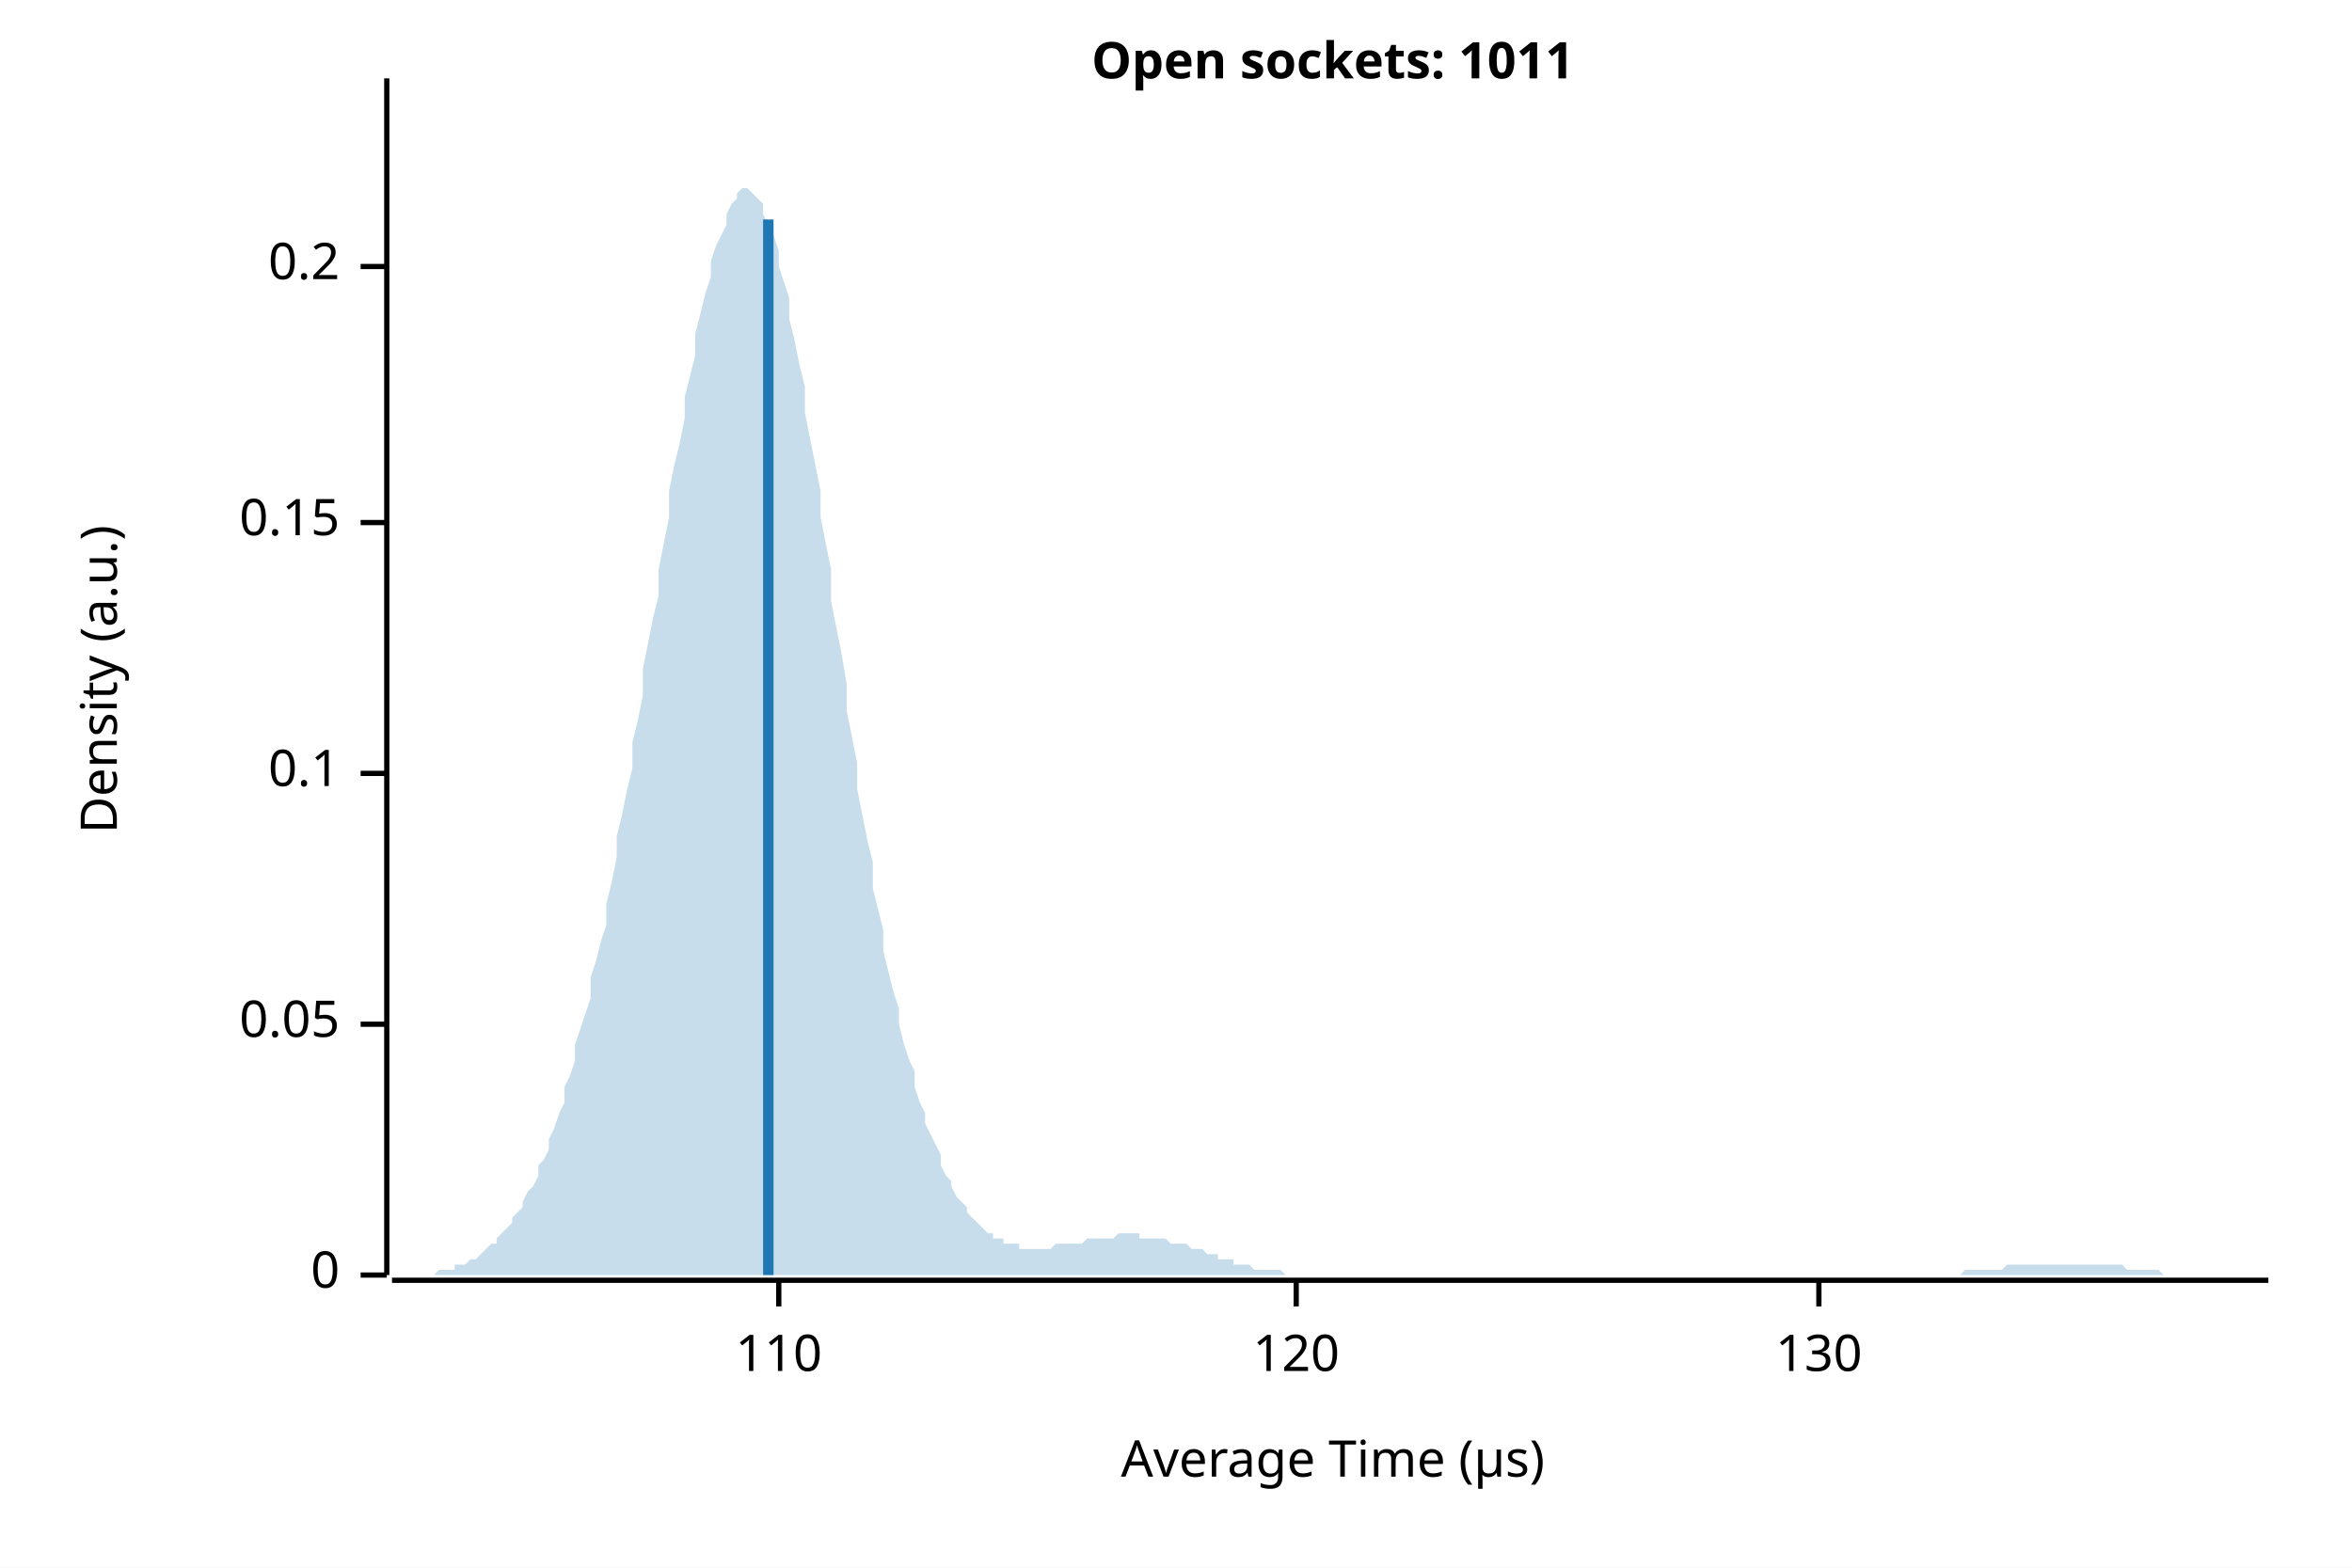
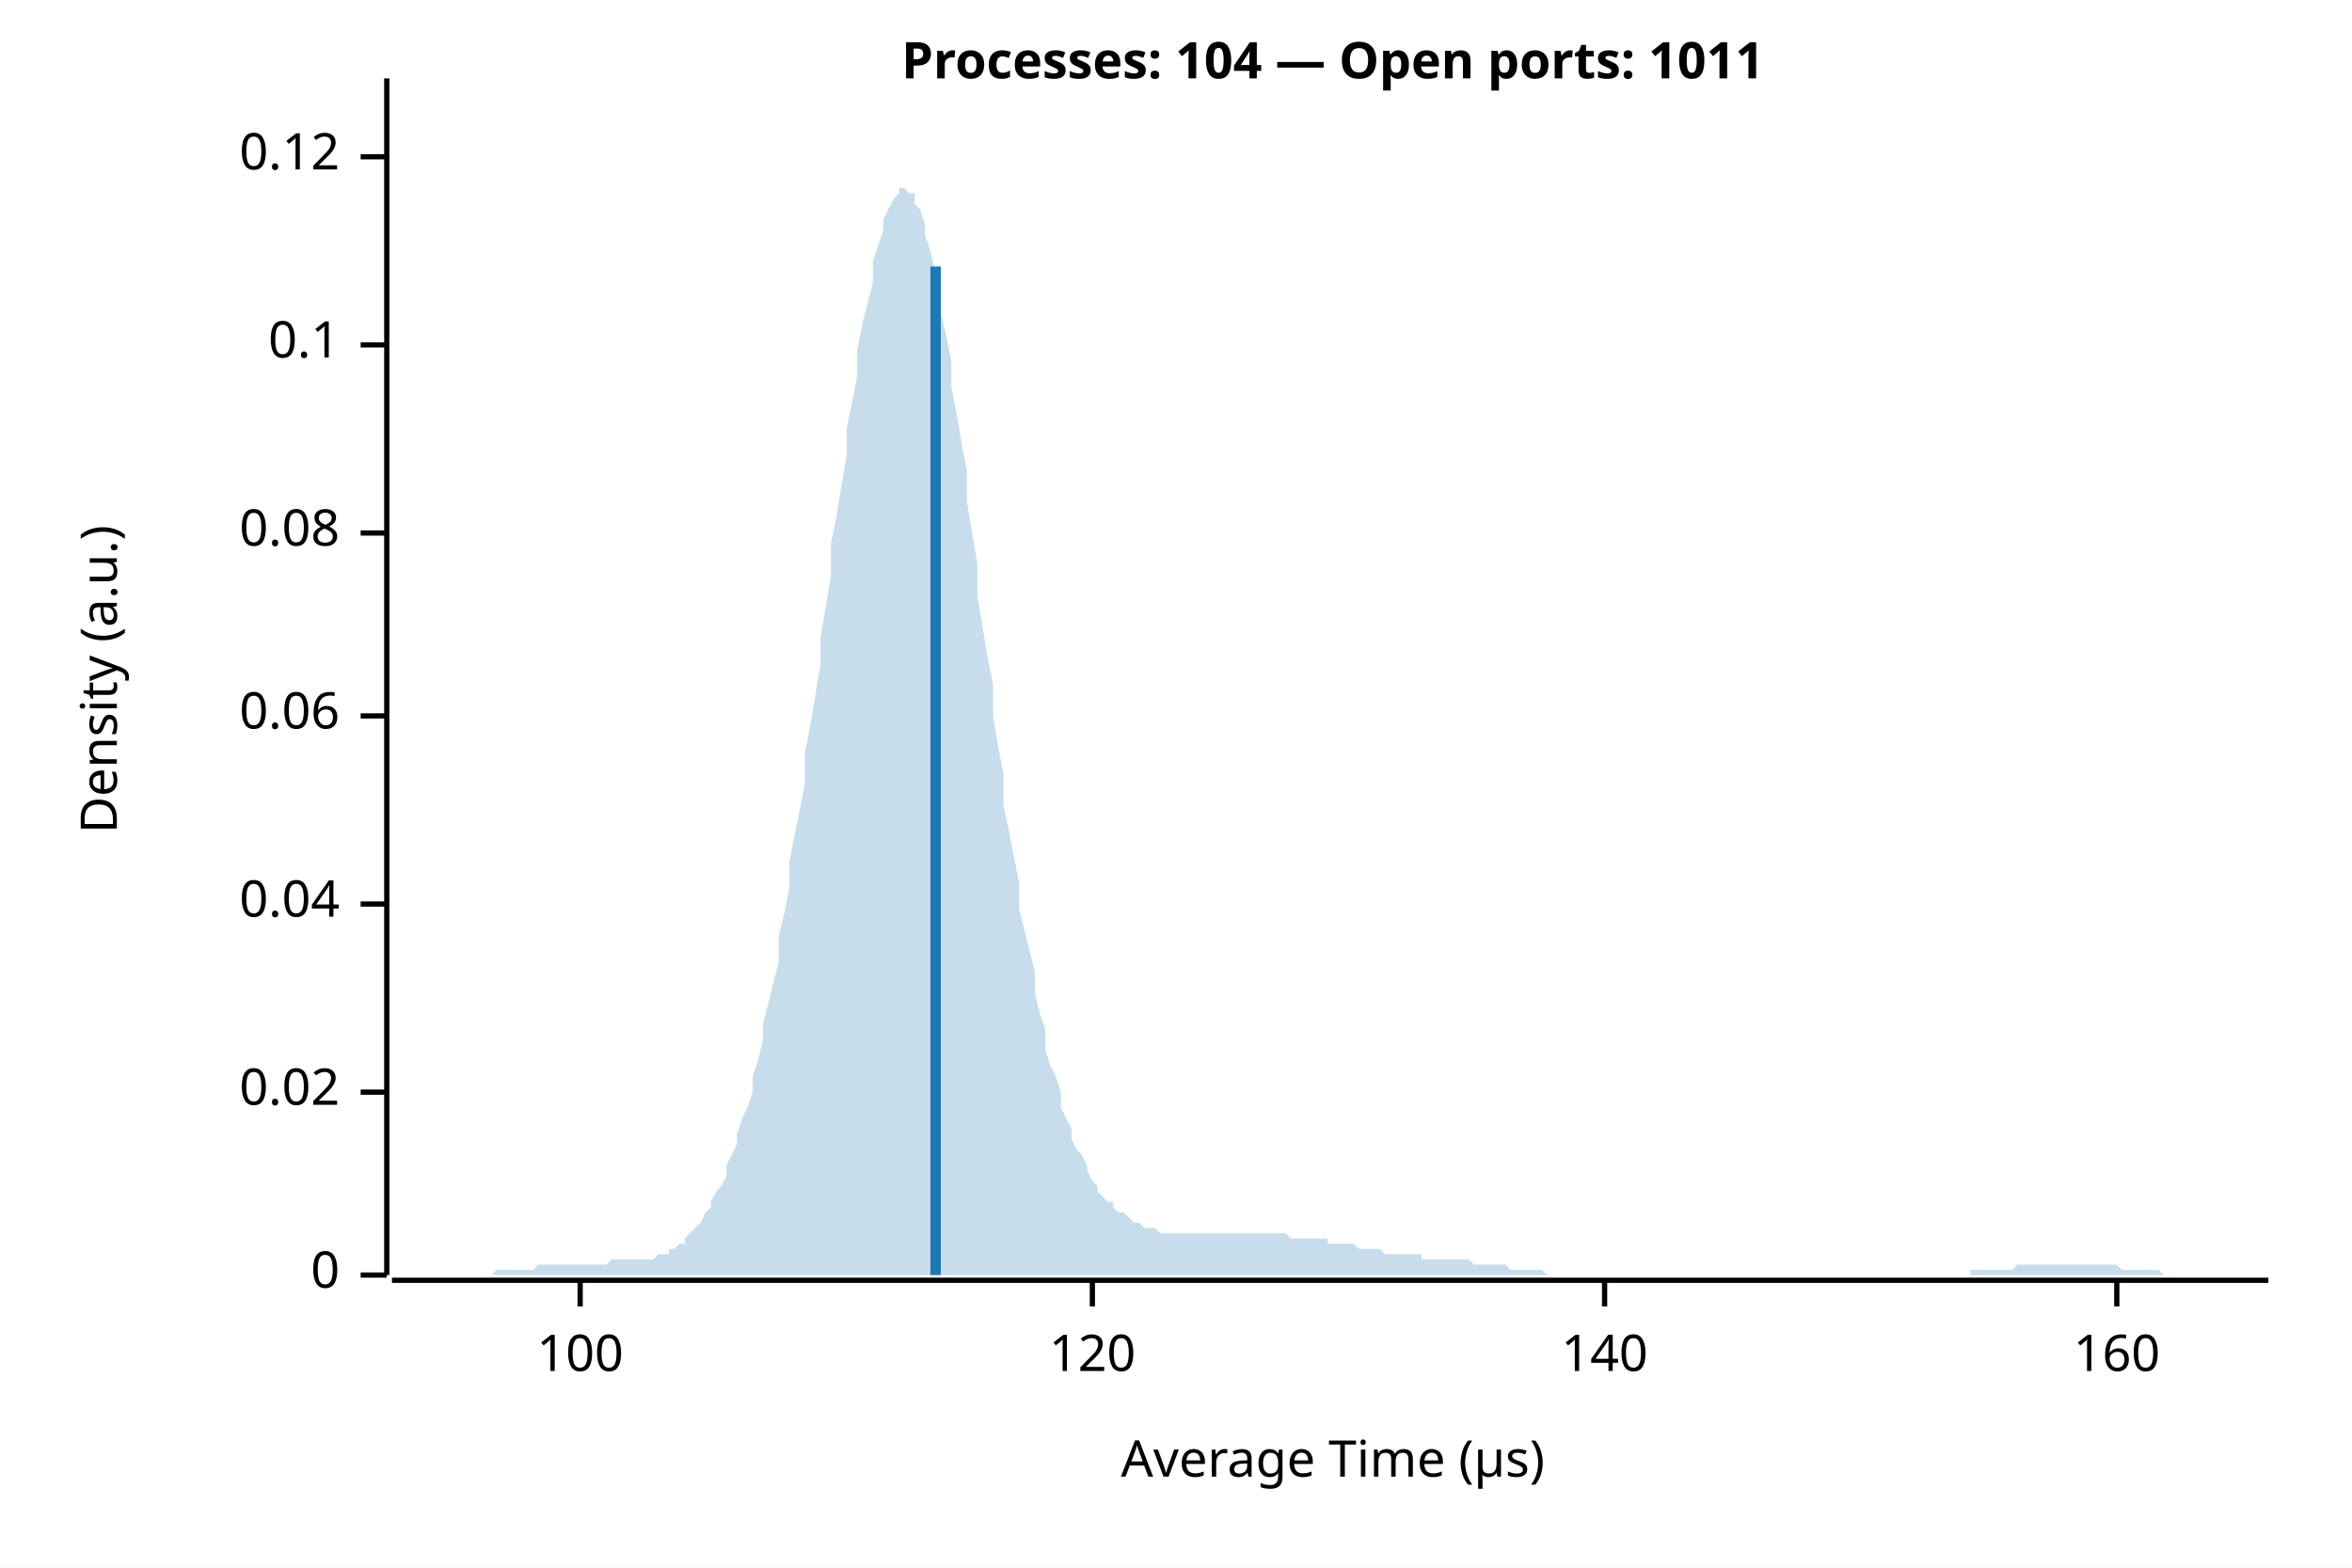
<svg xmlns="http://www.w3.org/2000/svg" width="450" height="300" viewBox="0 0 450 300">
  <rect width="100%" height="100%" fill="white" />
-   <text x="255" y="15" font-weight="bold" text-anchor="middle" font-family="sans-serif" font-size="9.677" opacity="1" fill="#000000">Open sockets: 1011</text>
+   <text x="255" y="15" font-weight="bold" text-anchor="middle" font-family="sans-serif" font-size="9.677" opacity="1" fill="#000000">Processes: 104 — Open ports: 1011</text>
  <text x="15" y="130" dy="0.76em" text-anchor="middle" font-family="sans-serif" font-size="9.677" opacity="1" fill="#000000" transform="rotate(270, 15, 130)">
Density (a.u.)
</text>
  <text x="255" y="285" dy="-0.5ex" text-anchor="middle" font-family="sans-serif" font-size="9.677" opacity="1" fill="#000000">
Average Time (µs)
</text>
  <polyline fill="none" opacity="1" stroke="#000000" stroke-width="1" points="74,15 74,244 " />
  <text x="65" y="244" dy="0.5ex" text-anchor="end" font-family="sans-serif" font-size="9.677" opacity="1" fill="#000000">
0
</text>
  <polyline fill="none" opacity="1" stroke="#000000" stroke-width="1" points="69,244 74,244 " />
-   <text x="65" y="196" dy="0.5ex" text-anchor="end" font-family="sans-serif" font-size="9.677" opacity="1" fill="#000000">
- 0.05
+   <text x="65" y="209" dy="0.5ex" text-anchor="end" font-family="sans-serif" font-size="9.677" opacity="1" fill="#000000">
+ 0.02
</text>
-   <polyline fill="none" opacity="1" stroke="#000000" stroke-width="1" points="69,196 74,196 " />
-   <text x="65" y="148" dy="0.5ex" text-anchor="end" font-family="sans-serif" font-size="9.677" opacity="1" fill="#000000">
+   <polyline fill="none" opacity="1" stroke="#000000" stroke-width="1" points="69,209 74,209 " />
+   <text x="65" y="173" dy="0.5ex" text-anchor="end" font-family="sans-serif" font-size="9.677" opacity="1" fill="#000000">
+ 0.04
+ </text>
+   <polyline fill="none" opacity="1" stroke="#000000" stroke-width="1" points="69,173 74,173 " />
+   <text x="65" y="137" dy="0.5ex" text-anchor="end" font-family="sans-serif" font-size="9.677" opacity="1" fill="#000000">
+ 0.06
+ </text>
+   <polyline fill="none" opacity="1" stroke="#000000" stroke-width="1" points="69,137 74,137 " />
+   <text x="65" y="102" dy="0.5ex" text-anchor="end" font-family="sans-serif" font-size="9.677" opacity="1" fill="#000000">
+ 0.08
+ </text>
+   <polyline fill="none" opacity="1" stroke="#000000" stroke-width="1" points="69,102 74,102 " />
+   <text x="65" y="66" dy="0.5ex" text-anchor="end" font-family="sans-serif" font-size="9.677" opacity="1" fill="#000000">
0.1
</text>
-   <polyline fill="none" opacity="1" stroke="#000000" stroke-width="1" points="69,148 74,148 " />
-   <text x="65" y="100" dy="0.5ex" text-anchor="end" font-family="sans-serif" font-size="9.677" opacity="1" fill="#000000">
- 0.15
+   <polyline fill="none" opacity="1" stroke="#000000" stroke-width="1" points="69,66 74,66 " />
+   <text x="65" y="30" dy="0.5ex" text-anchor="end" font-family="sans-serif" font-size="9.677" opacity="1" fill="#000000">
+ 0.12
</text>
-   <polyline fill="none" opacity="1" stroke="#000000" stroke-width="1" points="69,100 74,100 " />
-   <text x="65" y="51" dy="0.5ex" text-anchor="end" font-family="sans-serif" font-size="9.677" opacity="1" fill="#000000">
- 0.2
+   <polyline fill="none" opacity="1" stroke="#000000" stroke-width="1" points="69,30 74,30 " />
+   <polyline fill="none" opacity="1" stroke="#000000" stroke-width="1" points="75,245 434,245 " />
+   <text x="111" y="255" dy="0.76em" text-anchor="middle" font-family="sans-serif" font-size="9.677" opacity="1" fill="#000000">
+ 100
</text>
-   <polyline fill="none" opacity="1" stroke="#000000" stroke-width="1" points="69,51 74,51 " />
-   <polyline fill="none" opacity="1" stroke="#000000" stroke-width="1" points="75,245 434,245 " />
-   <text x="149" y="255" dy="0.76em" text-anchor="middle" font-family="sans-serif" font-size="9.677" opacity="1" fill="#000000">
- 110
- </text>
-   <polyline fill="none" opacity="1" stroke="#000000" stroke-width="1" points="149,245 149,250 " />
-   <text x="248" y="255" dy="0.76em" text-anchor="middle" font-family="sans-serif" font-size="9.677" opacity="1" fill="#000000">
+   <polyline fill="none" opacity="1" stroke="#000000" stroke-width="1" points="111,245 111,250 " />
+   <text x="209" y="255" dy="0.76em" text-anchor="middle" font-family="sans-serif" font-size="9.677" opacity="1" fill="#000000">
120
</text>
-   <polyline fill="none" opacity="1" stroke="#000000" stroke-width="1" points="248,245 248,250 " />
-   <text x="348" y="255" dy="0.76em" text-anchor="middle" font-family="sans-serif" font-size="9.677" opacity="1" fill="#000000">
- 130
+   <polyline fill="none" opacity="1" stroke="#000000" stroke-width="1" points="209,245 209,250 " />
+   <text x="307" y="255" dy="0.76em" text-anchor="middle" font-family="sans-serif" font-size="9.677" opacity="1" fill="#000000">
+ 140
</text>
-   <polyline fill="none" opacity="1" stroke="#000000" stroke-width="1" points="348,245 348,250 " />
-   <polygon opacity="0.25" fill="#1F78B4" points="75,244 75,244 76,244 77,244 77,244 78,244 79,244 80,244 80,244 81,244 82,244 82,244 83,244 84,243 85,243 85,243 86,243 87,243 87,242 88,242 89,242 90,241 90,241 91,241 92,240 92,240 93,239 94,238 95,238 95,237 96,236 97,235 98,234 98,233 99,232 100,231 100,230 101,228 102,227 103,225 103,223 104,222 105,220 105,218 106,216 107,213 108,211 108,208 109,206 110,203 110,200 111,197 112,194 113,191 113,187 114,184 115,180 116,177 116,173 117,169 118,164 118,160 119,156 120,151 121,147 121,142 122,138 123,133 123,128 124,123 125,118 126,114 126,109 127,104 128,99 128,94 129,89 130,85 131,80 131,76 132,72 133,68 133,64 134,60 135,56 136,53 136,50 137,47 138,45 139,43 139,41 140,39 141,38 141,37 142,36 143,36 144,37 144,37 145,38 146,39 146,41 147,43 148,45 149,48 149,51 150,54 151,57 151,61 152,65 153,70 154,74 154,79 155,84 156,89 157,94 157,99 158,104 159,109 159,115 160,120 161,125 162,131 162,136 163,141 164,146 164,151 165,156 166,161 167,165 167,170 168,174 169,178 169,182 170,186 171,190 172,193 172,196 173,200 174,203 175,205 175,208 176,211 177,213 177,215 178,217 179,219 180,221 180,223 181,225 182,226 182,227 183,229 184,230 185,231 185,232 186,233 187,234 187,234 188,235 189,236 190,236 190,237 191,237 192,237 192,238 193,238 194,238 195,238 195,239 196,239 197,239 198,239 198,239 199,239 200,239 200,239 201,239 202,238 203,238 203,238 204,238 205,238 205,238 206,238 207,238 208,237 208,237 209,237 210,237 210,237 211,237 212,237 213,237 213,237 214,236 215,236 216,236 216,236 217,236 218,236 218,237 219,237 220,237 221,237 221,237 222,237 223,237 223,237 224,238 225,238 226,238 226,238 227,238 228,239 228,239 229,239 230,239 231,240 231,240 232,240 233,240 233,241 234,241 235,241 236,241 236,242 237,242 238,242 239,242 239,242 240,243 241,243 241,243 242,243 243,243 244,243 244,243 245,243 246,244 246,244 247,244 248,244 249,244 249,244 250,244 251,244 251,244 252,244 253,244 254,244 254,244 255,244 256,244 257,244 257,244 258,244 259,244 259,244 260,244 261,244 262,244 262,244 263,244 264,244 264,244 265,244 266,244 267,244 267,244 268,244 269,244 269,244 270,244 271,244 272,244 272,244 273,244 274,244 275,244 275,244 276,244 277,244 277,244 278,244 279,244 280,244 280,244 281,244 282,244 282,244 283,244 284,244 285,244 285,244 286,244 287,244 287,244 288,244 289,244 290,244 290,244 291,244 292,244 292,244 293,244 294,244 295,244 295,244 296,244 297,244 298,244 298,244 299,244 300,244 300,244 301,244 302,244 303,244 303,244 304,244 305,244 305,244 306,244 307,244 308,244 308,244 309,244 310,244 310,244 311,244 312,244 313,244 313,244 314,244 315,244 316,244 316,244 317,244 318,244 318,244 319,244 320,244 321,244 321,244 322,244 323,244 323,244 324,244 325,244 326,244 326,244 327,244 328,244 328,244 329,244 330,244 331,244 331,244 332,244 333,244 333,244 334,244 335,244 336,244 336,244 337,244 338,244 339,244 339,244 340,244 341,244 341,244 342,244 343,244 344,244 344,244 345,244 346,244 346,244 347,244 348,244 349,244 349,244 350,244 351,244 351,244 352,244 353,244 354,244 354,244 355,244 356,244 357,244 357,244 358,244 359,244 359,244 360,244 361,244 362,244 362,244 363,244 364,244 364,244 365,244 366,244 367,244 367,244 368,244 369,244 369,244 370,244 371,244 372,244 372,244 373,244 374,244 375,244 375,244 376,243 377,243 377,243 378,243 379,243 380,243 380,243 381,243 382,243 382,243 383,243 384,242 385,242 385,242 386,242 387,242 387,242 388,242 389,242 390,242 390,242 391,242 392,242 392,242 393,242 394,242 395,242 395,242 396,242 397,242 398,242 398,242 399,242 400,242 400,242 401,242 402,242 403,242 403,242 404,242 405,242 405,242 406,242 407,243 408,243 408,243 409,243 410,243 410,243 411,243 412,243 413,243 413,243 414,244 415,244 416,244 416,244 417,244 418,244 418,244 419,244 420,244 421,244 421,244 422,244 423,244 423,244 424,244 425,244 426,244 426,244 427,244 428,244 428,244 429,244 430,244 431,244 431,244 432,244 433,244 434,244 434,244 75,244 " />
-   <polyline fill="none" opacity="1" stroke="#1F78B4" stroke-width="2" points="147,244 147,42 " />
+   <polyline fill="none" opacity="1" stroke="#000000" stroke-width="1" points="307,245 307,250 " />
+   <text x="405" y="255" dy="0.76em" text-anchor="middle" font-family="sans-serif" font-size="9.677" opacity="1" fill="#000000">
+ 160
+ </text>
+   <polyline fill="none" opacity="1" stroke="#000000" stroke-width="1" points="405,245 405,250 " />
+   <polygon opacity="0.25" fill="#1F78B4" points="75,244 75,244 76,244 77,244 77,244 78,244 79,244 80,244 80,244 81,244 82,244 82,244 83,244 84,244 85,244 85,244 86,244 87,244 87,244 88,244 89,244 90,244 90,244 91,244 92,244 92,244 93,244 94,244 95,243 95,243 96,243 97,243 98,243 98,243 99,243 100,243 100,243 101,243 102,243 103,242 103,242 104,242 105,242 105,242 106,242 107,242 108,242 108,242 109,242 110,242 110,242 111,242 112,242 113,242 113,242 114,242 115,242 116,242 116,242 117,241 118,241 118,241 119,241 120,241 121,241 121,241 122,241 123,241 123,241 124,241 125,241 126,240 126,240 127,240 128,240 128,239 129,239 130,238 131,238 131,237 132,236 133,235 133,235 134,234 135,232 136,231 136,230 137,228 138,227 139,225 139,223 140,221 141,219 141,217 142,214 143,212 144,209 144,206 145,203 146,199 146,196 147,192 148,188 149,184 149,179 150,175 151,170 151,165 152,160 153,155 154,150 154,144 155,139 156,133 157,127 157,122 158,116 159,110 159,104 160,99 161,93 162,87 162,82 163,77 164,72 164,67 165,62 166,58 167,54 167,50 168,47 169,44 169,42 170,40 171,38 172,37 172,36 173,36 174,37 175,37 175,39 176,40 177,43 177,45 178,48 179,52 180,55 180,60 181,64 182,69 182,74 183,79 184,85 185,90 185,96 186,102 187,108 187,114 188,120 189,126 190,131 190,137 191,143 192,148 192,154 193,159 194,164 195,169 195,174 196,178 197,182 198,186 198,190 199,194 200,197 200,201 201,204 202,206 203,209 203,212 204,214 205,216 205,218 206,220 207,221 208,223 208,224 209,226 210,227 210,228 211,229 212,230 213,230 213,231 214,232 215,232 216,233 216,233 217,234 218,234 218,234 219,235 220,235 221,235 221,235 222,236 223,236 223,236 224,236 225,236 226,236 226,236 227,236 228,236 228,236 229,236 230,236 231,236 231,236 232,236 233,236 233,236 234,236 235,236 236,236 236,236 237,236 238,236 239,236 239,236 240,236 241,236 241,236 242,236 243,236 244,236 244,236 245,236 246,236 246,236 247,237 248,237 249,237 249,237 250,237 251,237 251,237 252,237 253,237 254,237 254,238 255,238 256,238 257,238 257,238 258,238 259,238 259,238 260,239 261,239 262,239 262,239 263,239 264,239 264,239 265,240 266,240 267,240 267,240 268,240 269,240 269,240 270,240 271,240 272,240 272,241 273,241 274,241 275,241 275,241 276,241 277,241 277,241 278,241 279,241 280,241 280,241 281,241 282,242 282,242 283,242 284,242 285,242 285,242 286,242 287,242 287,242 288,242 289,243 290,243 290,243 291,243 292,243 292,243 293,243 294,243 295,243 295,243 296,244 297,244 298,244 298,244 299,244 300,244 300,244 301,244 302,244 303,244 303,244 304,244 305,244 305,244 306,244 307,244 308,244 308,244 309,244 310,244 310,244 311,244 312,244 313,244 313,244 314,244 315,244 316,244 316,244 317,244 318,244 318,244 319,244 320,244 321,244 321,244 322,244 323,244 323,244 324,244 325,244 326,244 326,244 327,244 328,244 328,244 329,244 330,244 331,244 331,244 332,244 333,244 333,244 334,244 335,244 336,244 336,244 337,244 338,244 339,244 339,244 340,244 341,244 341,244 342,244 343,244 344,244 344,244 345,244 346,244 346,244 347,244 348,244 349,244 349,244 350,244 351,244 351,244 352,244 353,244 354,244 354,244 355,244 356,244 357,244 357,244 358,244 359,244 359,244 360,244 361,244 362,244 362,244 363,244 364,244 364,244 365,244 366,244 367,244 367,244 368,244 369,244 369,244 370,244 371,244 372,244 372,244 373,244 374,244 375,244 375,244 376,244 377,244 377,243 378,243 379,243 380,243 380,243 381,243 382,243 382,243 383,243 384,243 385,243 385,243 386,242 387,242 387,242 388,242 389,242 390,242 390,242 391,242 392,242 392,242 393,242 394,242 395,242 395,242 396,242 397,242 398,242 398,242 399,242 400,242 400,242 401,242 402,242 403,242 403,242 404,242 405,242 405,242 406,243 407,243 408,243 408,243 409,243 410,243 410,243 411,243 412,243 413,243 413,243 414,244 415,244 416,244 416,244 417,244 418,244 418,244 419,244 420,244 421,244 421,244 422,244 423,244 423,244 424,244 425,244 426,244 426,244 427,244 428,244 428,244 429,244 430,244 431,244 431,244 432,244 433,244 434,244 434,244 75,244 " />
+   <polyline fill="none" opacity="1" stroke="#1F78B4" stroke-width="2" points="179,244 179,51 " />
</svg>
